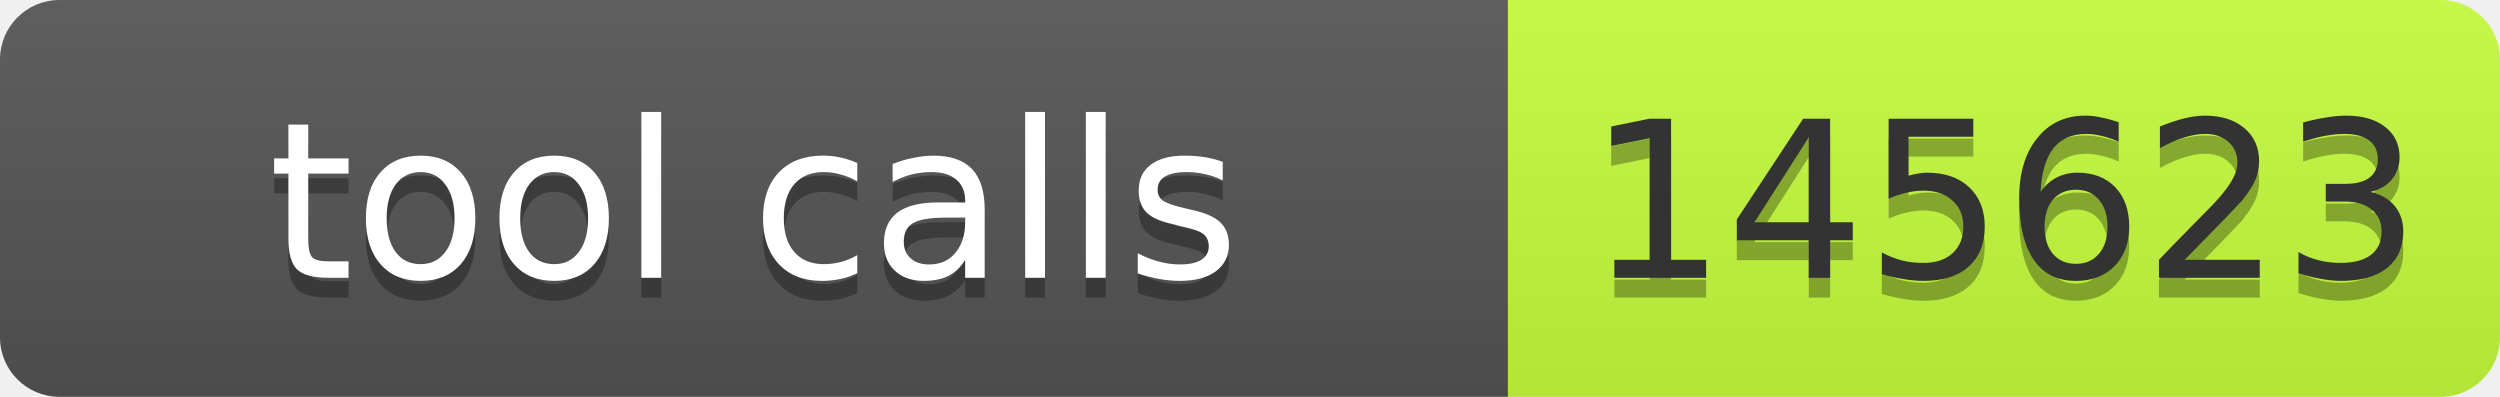
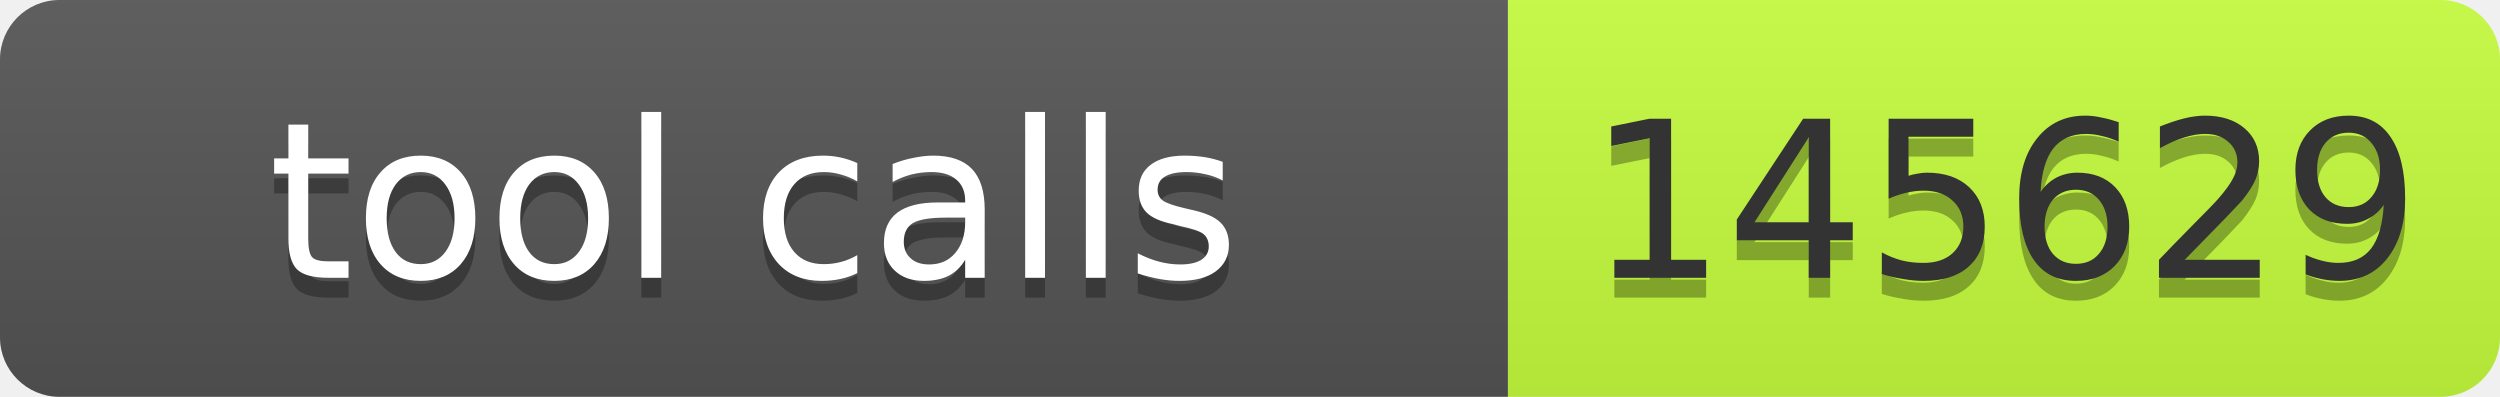
- <svg xmlns="http://www.w3.org/2000/svg" width="126" height="20" role="img" aria-label="tool calls: 145623">
+ <svg xmlns="http://www.w3.org/2000/svg" width="126" height="20" role="img" aria-label="tool calls: 145629">
  <linearGradient id="s" x2="0" y2="100%">
    <stop offset="0" stop-color="#bbb" stop-opacity=".1" />
    <stop offset="1" stop-opacity=".1" />
  </linearGradient>
  <clipPath id="r">
    <rect width="126" height="20" rx="3" fill="#fff" />
  </clipPath>
  <g clip-path="url(#r)">
    <rect width="76" height="20" fill="#555" />
    <rect x="76" width="50" height="20" fill="#c6ff3d" />
    <rect width="126" height="20" fill="url(#s)" />
  </g>
  <g font-family="Verdana,Geneva,DejaVu Sans,sans-serif" font-size="11">
-     <text x="38" y="15" fill="#010101" fill-opacity=".3" text-anchor="middle" textLength="66">tool calls</text>
-     <text x="38" y="14" fill="#fff" text-anchor="middle" textLength="66">tool calls</text>
-     <text x="101" y="15" fill="#010101" fill-opacity=".3" text-anchor="middle" textLength="40">145623</text>
-     <text x="101" y="14" fill="#333" text-anchor="middle" textLength="40">145623</text>
+     <text x="38.0" y="15" fill="#010101" fill-opacity=".3" text-anchor="middle" textLength="66">tool calls</text>
+     <text x="38.0" y="14" fill="#fff" text-anchor="middle" textLength="66">tool calls</text>
+     <text x="101.0" y="15" fill="#010101" fill-opacity=".3" text-anchor="middle" textLength="40">145629</text>
+     <text x="101.0" y="14" fill="#333" text-anchor="middle" textLength="40">145629</text>
  </g>
</svg>
